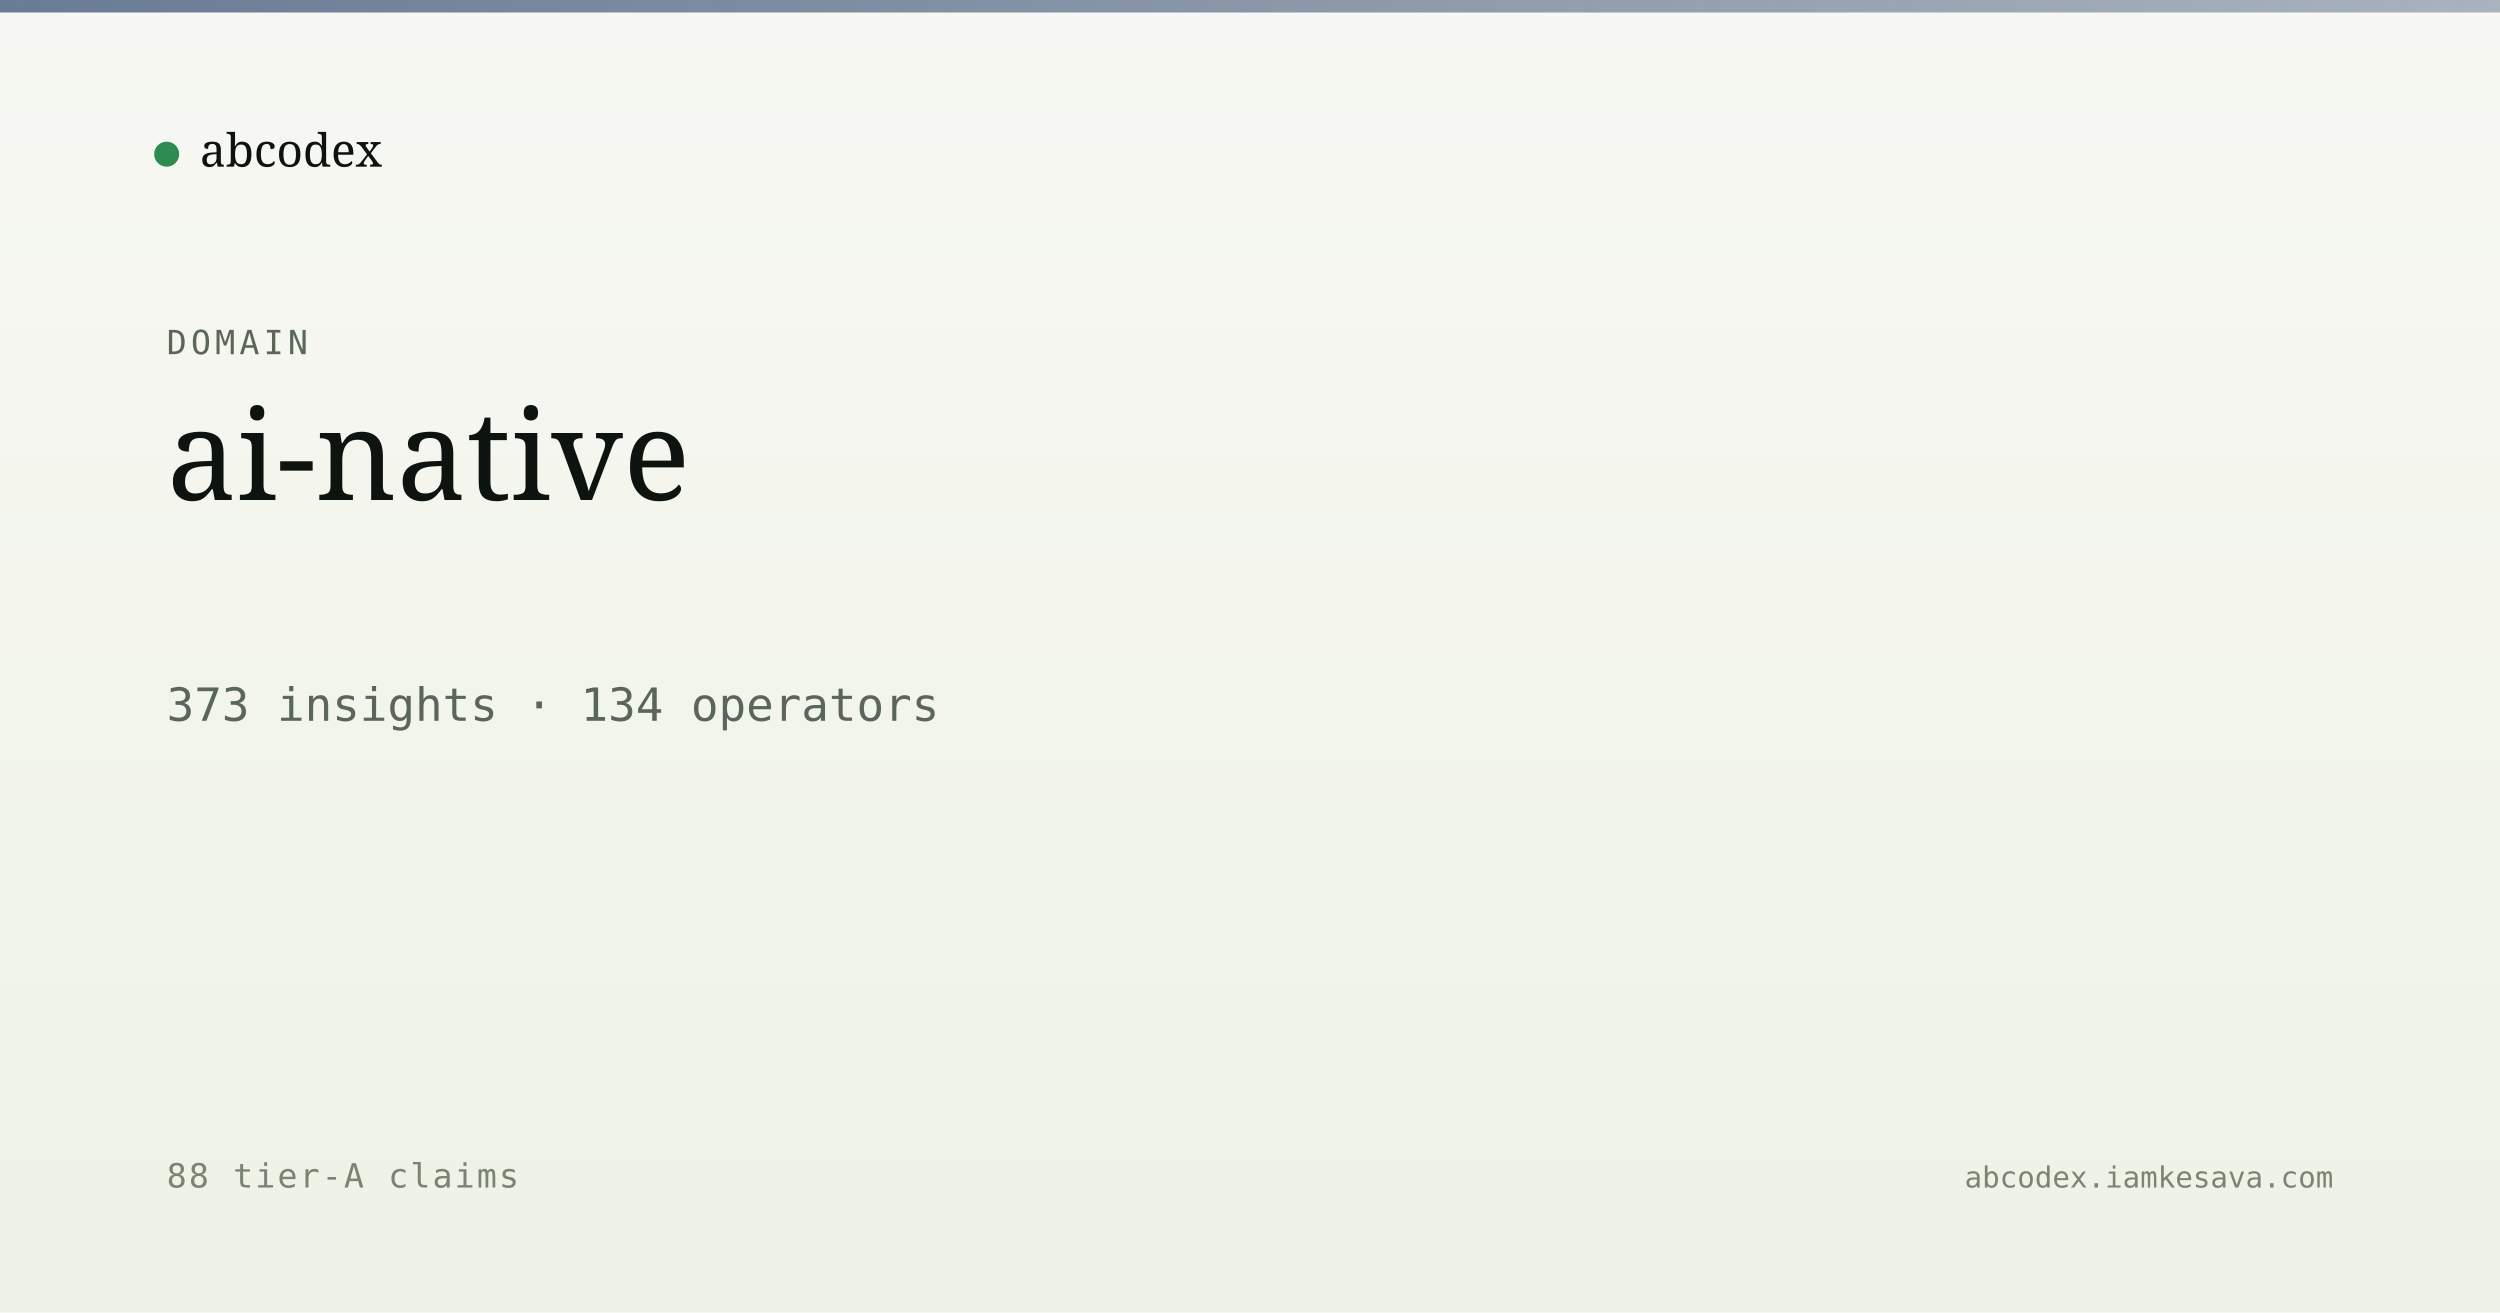
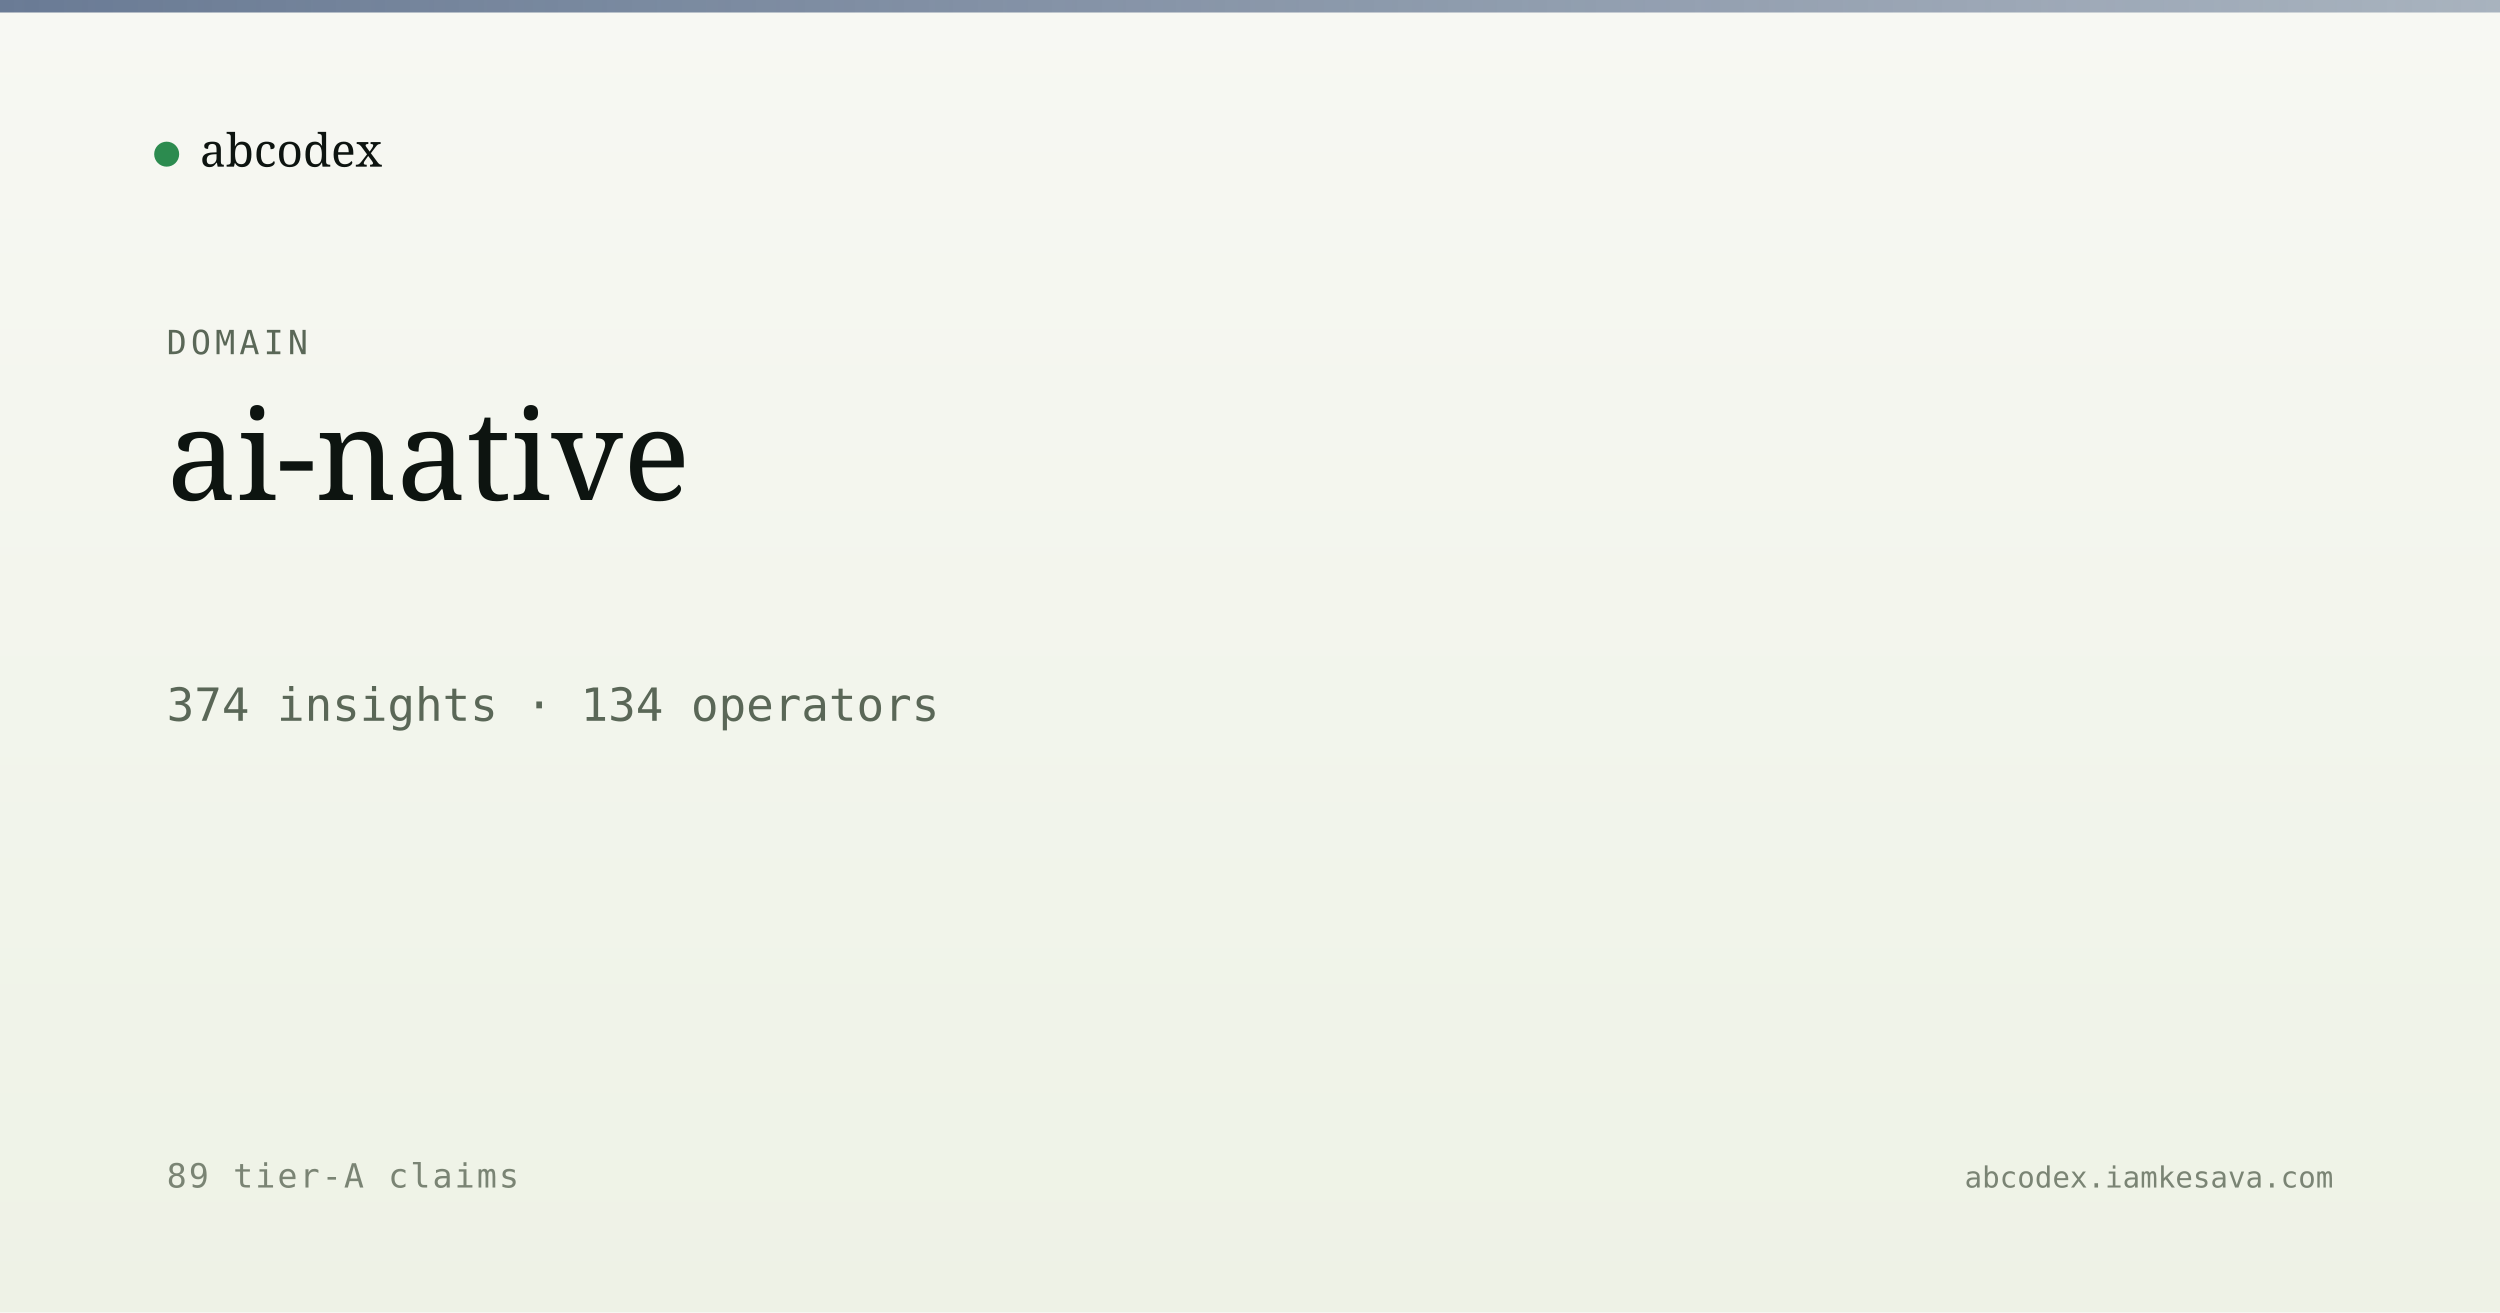
<svg xmlns="http://www.w3.org/2000/svg" viewBox="0 0 1200 630" width="1200" height="630">
  <defs>
    <linearGradient id="bg" x1="0" y1="0" x2="0" y2="1">
      <stop offset="0" stop-color="#f7f8f3" />
      <stop offset="1" stop-color="#eef2e6" />
    </linearGradient>
    <linearGradient id="band" x1="0" y1="0" x2="1" y2="0">
      <stop offset="0" stop-color="#5a6d8a" stop-opacity="0.9" />
      <stop offset="1" stop-color="#5a6d8a" stop-opacity="0.5" />
    </linearGradient>
  </defs>
  <rect width="1200" height="630" fill="url(#bg)" />
  <rect x="0" y="0" width="1200" height="6" fill="url(#band)" />
  <g transform="translate(80, 60)">
    <circle cx="0" cy="14" r="6" fill="#2c8b4f" />
    <text x="16" y="20" font-family="Newsreader, serif" font-size="22" fill="#0d1410">abcodex</text>
  </g>
  <text x="80" y="170" font-family="JetBrains Mono, monospace" font-size="16" fill="#5a6757" letter-spacing="2">DOMAIN</text>
  <text x="80" y="240" font-family="Newsreader, serif" font-size="60" font-weight="500" fill="#0d1410">ai-native</text>
-   <text x="80" y="346" font-family="JetBrains Mono, monospace" font-size="22" fill="#5a6757">373 insights · 134 operators</text>
-   <text x="80" y="570" font-family="JetBrains Mono, monospace" font-size="16" fill="#7a8474" letter-spacing="1">88 tier-A claims</text>
+   <text x="80" y="346" font-family="JetBrains Mono, monospace" font-size="22" fill="#5a6757">374 insights · 134 operators</text>
+   <text x="80" y="570" font-family="JetBrains Mono, monospace" font-size="16" fill="#7a8474" letter-spacing="1">89 tier-A claims</text>
  <text x="1120" y="570" text-anchor="end" font-family="JetBrains Mono, monospace" font-size="14" fill="#7a8474">abcodex.iamkesava.com</text>
</svg>
